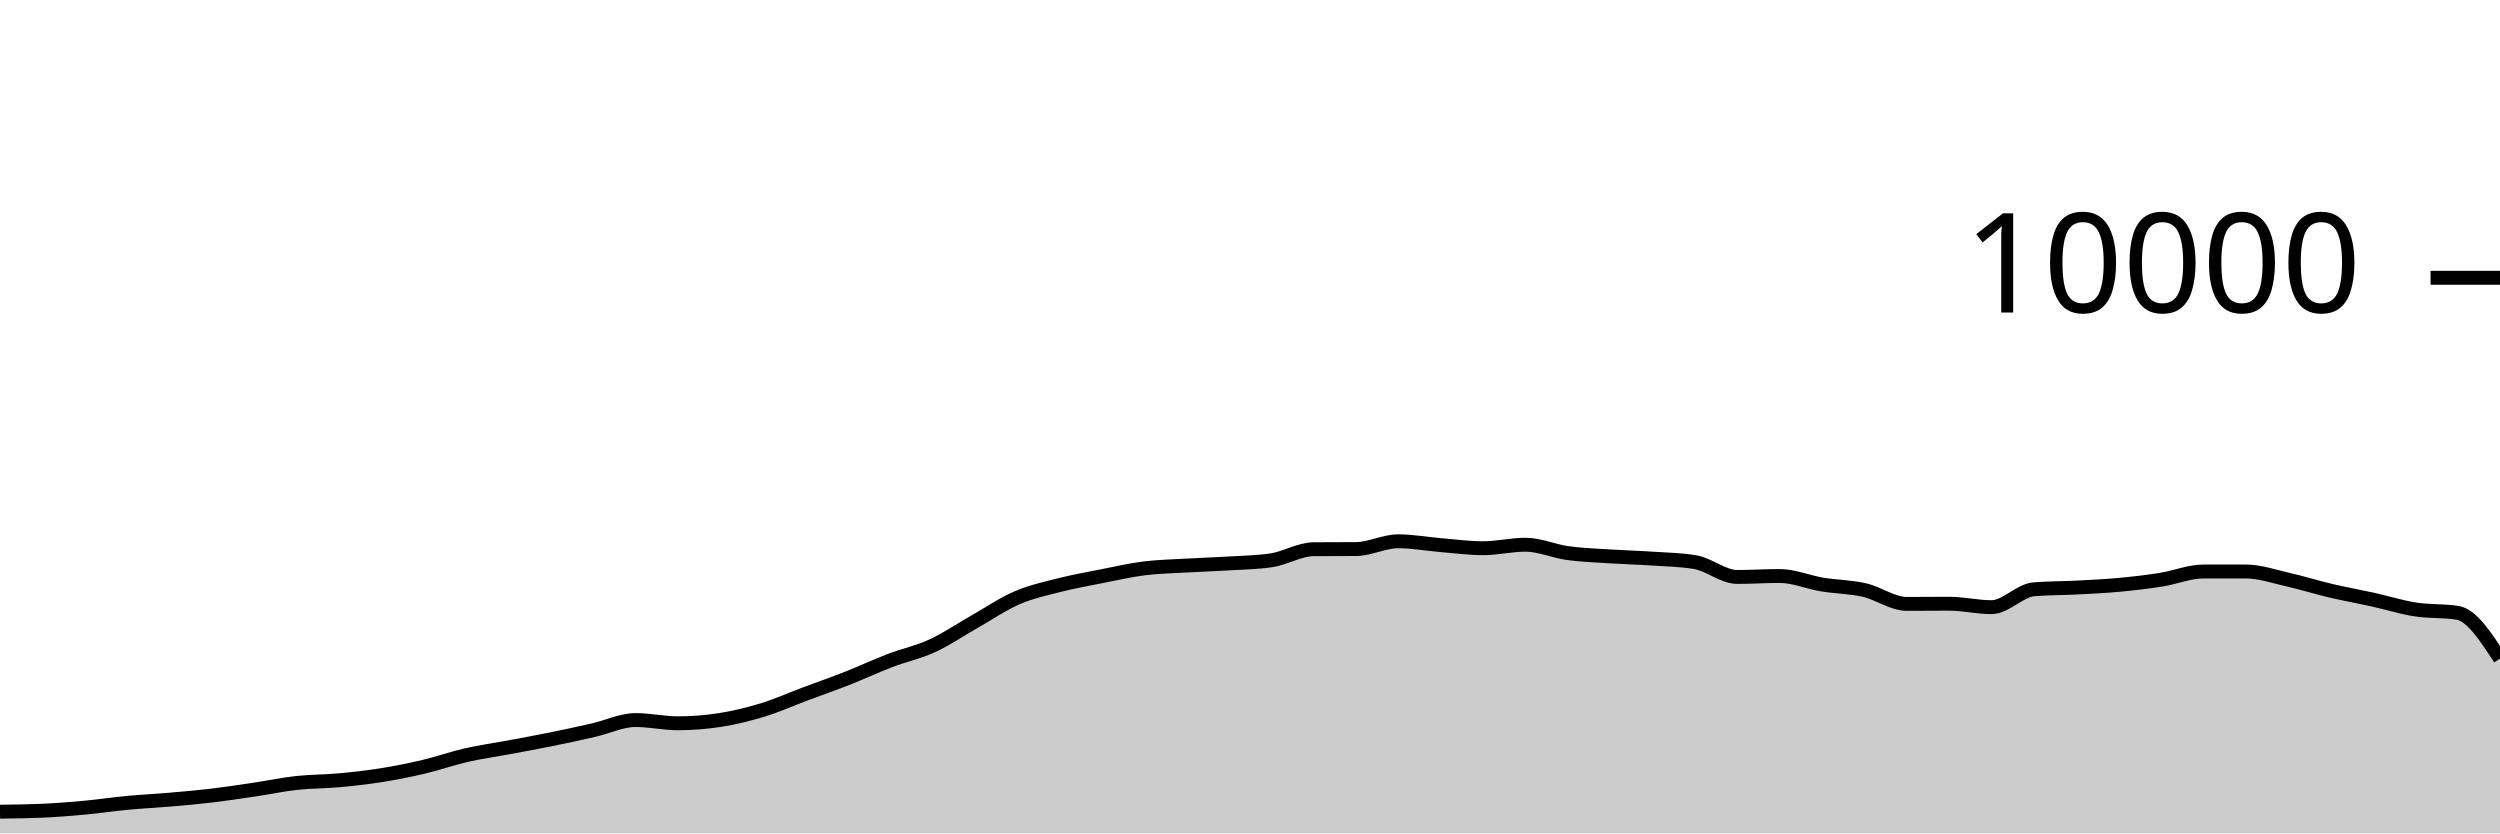
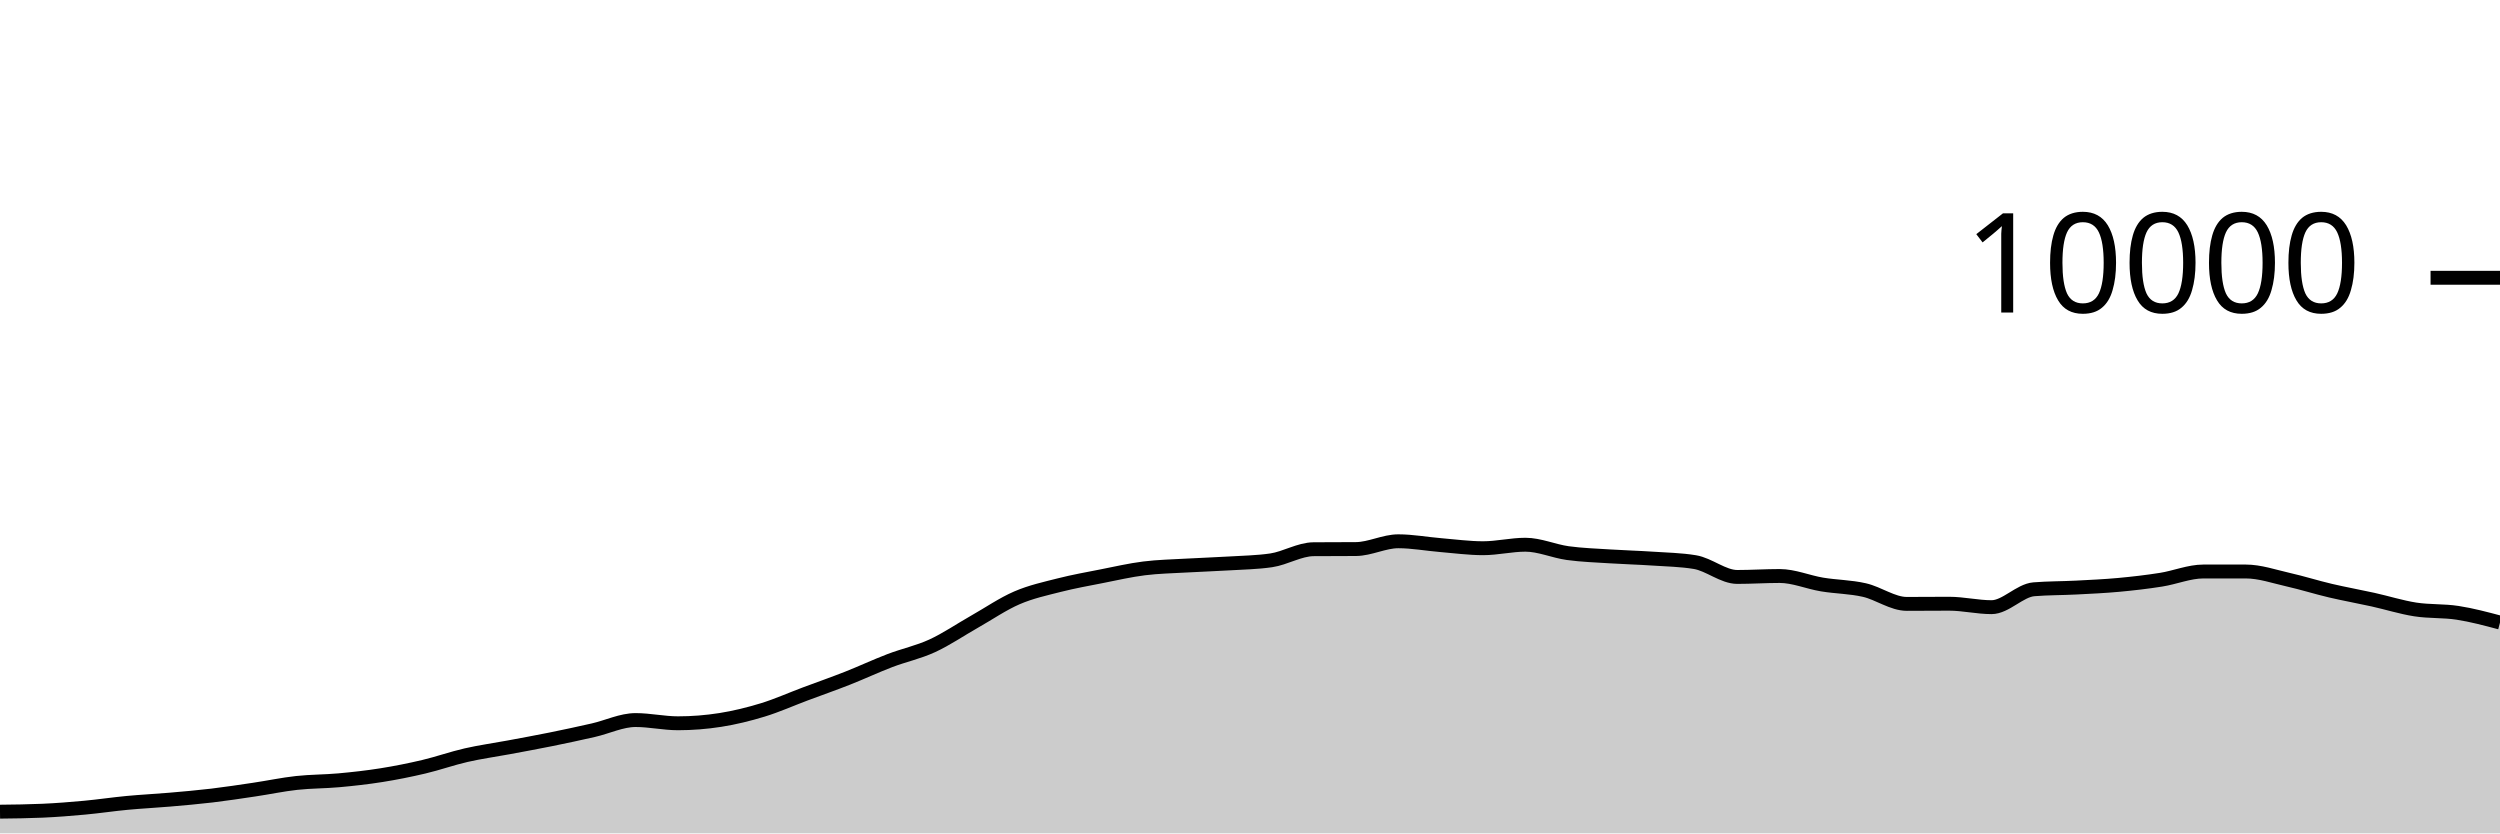
<svg xmlns="http://www.w3.org/2000/svg" viewBox="0 0 180 60">
  <g transform="translate(0,20)">
-     <path class="area" fill="rgba(0, 0, 0, 0.2)" d="M0,38.44C1.017,38.429,2.034,38.417,3.051,38.372C4.068,38.327,5.085,38.246,6.102,38.152C7.119,38.058,8.136,37.904,9.153,37.808C10.169,37.712,11.186,37.664,12.203,37.576C13.22,37.488,14.237,37.401,15.254,37.28C16.271,37.159,17.288,37.003,18.305,36.852C19.322,36.701,20.339,36.484,21.356,36.372C22.373,36.26,23.39,36.273,24.407,36.18C25.424,36.087,26.441,35.974,27.458,35.812C28.475,35.65,29.492,35.448,30.508,35.208C31.525,34.968,32.542,34.605,33.559,34.372C34.576,34.139,35.593,34.002,36.61,33.812C37.627,33.622,38.644,33.438,39.661,33.232C40.678,33.026,41.695,32.807,42.712,32.576C43.729,32.345,44.746,31.844,45.763,31.844C46.78,31.844,47.797,32.076,48.814,32.076C49.831,32.076,50.847,31.996,51.864,31.836C52.881,31.676,53.898,31.427,54.915,31.116C55.932,30.805,56.949,30.349,57.966,29.968C58.983,29.587,60,29.233,61.017,28.832C62.034,28.431,63.051,27.953,64.068,27.564C65.085,27.175,66.102,26.967,67.119,26.5C68.136,26.033,69.153,25.336,70.169,24.76C71.186,24.184,72.203,23.483,73.22,23.044C74.237,22.605,75.254,22.387,76.271,22.128C77.288,21.869,78.305,21.689,79.322,21.488C80.339,21.287,81.356,21.052,82.373,20.924C83.39,20.796,84.407,20.779,85.424,20.72C86.441,20.661,87.458,20.631,88.475,20.568C89.492,20.505,90.508,20.493,91.525,20.344C92.542,20.195,93.559,19.552,94.576,19.544C95.593,19.536,96.61,19.54,97.627,19.532C98.644,19.524,99.661,18.972,100.678,18.972C101.695,18.972,102.712,19.165,103.729,19.248C104.746,19.331,105.763,19.472,106.78,19.472C107.797,19.472,108.814,19.22,109.831,19.22C110.847,19.22,111.864,19.684,112.881,19.824C113.898,19.964,114.915,19.994,115.932,20.06C116.949,20.126,117.966,20.151,118.983,20.22C120,20.289,121.017,20.304,122.034,20.472C123.051,20.64,124.068,21.54,125.085,21.54C126.102,21.54,127.119,21.472,128.136,21.472C129.153,21.472,130.169,21.915,131.186,22.084C132.203,22.253,133.22,22.251,134.237,22.484C135.254,22.717,136.271,23.48,137.288,23.48C138.305,23.48,139.322,23.468,140.339,23.468C141.356,23.468,142.373,23.716,143.39,23.716C144.407,23.716,145.424,22.511,146.441,22.428C147.458,22.345,148.475,22.357,149.492,22.304C150.508,22.251,151.525,22.206,152.542,22.112C153.559,22.018,154.576,21.901,155.593,21.74C156.61,21.579,157.627,21.148,158.644,21.148C159.661,21.148,160.678,21.148,161.695,21.148C162.712,21.148,163.729,21.506,164.746,21.736C165.763,21.966,166.78,22.289,167.797,22.528C168.814,22.767,169.831,22.947,170.847,23.172C171.864,23.397,172.881,23.721,173.898,23.88C174.915,24.039,175.932,23.961,176.949,24.124C177.966,24.287,178.983,25.853,180,27.42L180,40C178.983,40,177.966,40,176.949,40C175.932,40,174.915,40,173.898,40C172.881,40,171.864,40,170.847,40C169.831,40,168.814,40,167.797,40C166.78,40,165.763,40,164.746,40C163.729,40,162.712,40,161.695,40C160.678,40,159.661,40,158.644,40C157.627,40,156.61,40,155.593,40C154.576,40,153.559,40,152.542,40C151.525,40,150.508,40,149.492,40C148.475,40,147.458,40,146.441,40C145.424,40,144.407,40,143.39,40C142.373,40,141.356,40,140.339,40C139.322,40,138.305,40,137.288,40C136.271,40,135.254,40,134.237,40C133.22,40,132.203,40,131.186,40C130.169,40,129.153,40,128.136,40C127.119,40,126.102,40,125.085,40C124.068,40,123.051,40,122.034,40C121.017,40,120,40,118.983,40C117.966,40,116.949,40,115.932,40C114.915,40,113.898,40,112.881,40C111.864,40,110.847,40,109.831,40C108.814,40,107.797,40,106.78,40C105.763,40,104.746,40,103.729,40C102.712,40,101.695,40,100.678,40C99.661,40,98.644,40,97.627,40C96.61,40,95.593,40,94.576,40C93.559,40,92.542,40,91.525,40C90.508,40,89.492,40,88.475,40C87.458,40,86.441,40,85.424,40C84.407,40,83.39,40,82.373,40C81.356,40,80.339,40,79.322,40C78.305,40,77.288,40,76.271,40C75.254,40,74.237,40,73.22,40C72.203,40,71.186,40,70.169,40C69.153,40,68.136,40,67.119,40C66.102,40,65.085,40,64.068,40C63.051,40,62.034,40,61.017,40C60,40,58.983,40,57.966,40C56.949,40,55.932,40,54.915,40C53.898,40,52.881,40,51.864,40C50.847,40,49.831,40,48.814,40C47.797,40,46.78,40,45.763,40C44.746,40,43.729,40,42.712,40C41.695,40,40.678,40,39.661,40C38.644,40,37.627,40,36.61,40C35.593,40,34.576,40,33.559,40C32.542,40,31.525,40,30.508,40C29.492,40,28.475,40,27.458,40C26.441,40,25.424,40,24.407,40C23.39,40,22.373,40,21.356,40C20.339,40,19.322,40,18.305,40C17.288,40,16.271,40,15.254,40C14.237,40,13.22,40,12.203,40C11.186,40,10.169,40,9.153,40C8.136,40,7.119,40,6.102,40C5.085,40,4.068,40,3.051,40C2.034,40,1.017,40,0,40Z" />
-     <path class="line" stroke="black" fill="none" d="M0,38.44C1.017,38.429,2.034,38.417,3.051,38.372C4.068,38.327,5.085,38.246,6.102,38.152C7.119,38.058,8.136,37.904,9.153,37.808C10.169,37.712,11.186,37.664,12.203,37.576C13.22,37.488,14.237,37.401,15.254,37.28C16.271,37.159,17.288,37.003,18.305,36.852C19.322,36.701,20.339,36.484,21.356,36.372C22.373,36.26,23.39,36.273,24.407,36.18C25.424,36.087,26.441,35.974,27.458,35.812C28.475,35.65,29.492,35.448,30.508,35.208C31.525,34.968,32.542,34.605,33.559,34.372C34.576,34.139,35.593,34.002,36.61,33.812C37.627,33.622,38.644,33.438,39.661,33.232C40.678,33.026,41.695,32.807,42.712,32.576C43.729,32.345,44.746,31.844,45.763,31.844C46.78,31.844,47.797,32.076,48.814,32.076C49.831,32.076,50.847,31.996,51.864,31.836C52.881,31.676,53.898,31.427,54.915,31.116C55.932,30.805,56.949,30.349,57.966,29.968C58.983,29.587,60,29.233,61.017,28.832C62.034,28.431,63.051,27.953,64.068,27.564C65.085,27.175,66.102,26.967,67.119,26.5C68.136,26.033,69.153,25.336,70.169,24.76C71.186,24.184,72.203,23.483,73.22,23.044C74.237,22.605,75.254,22.387,76.271,22.128C77.288,21.869,78.305,21.689,79.322,21.488C80.339,21.287,81.356,21.052,82.373,20.924C83.39,20.796,84.407,20.779,85.424,20.72C86.441,20.661,87.458,20.631,88.475,20.568C89.492,20.505,90.508,20.493,91.525,20.344C92.542,20.195,93.559,19.552,94.576,19.544C95.593,19.536,96.61,19.54,97.627,19.532C98.644,19.524,99.661,18.972,100.678,18.972C101.695,18.972,102.712,19.165,103.729,19.248C104.746,19.331,105.763,19.472,106.78,19.472C107.797,19.472,108.814,19.22,109.831,19.22C110.847,19.22,111.864,19.684,112.881,19.824C113.898,19.964,114.915,19.994,115.932,20.06C116.949,20.126,117.966,20.151,118.983,20.22C120,20.289,121.017,20.304,122.034,20.472C123.051,20.64,124.068,21.54,125.085,21.54C126.102,21.54,127.119,21.472,128.136,21.472C129.153,21.472,130.169,21.915,131.186,22.084C132.203,22.253,133.22,22.251,134.237,22.484C135.254,22.717,136.271,23.48,137.288,23.48C138.305,23.48,139.322,23.468,140.339,23.468C141.356,23.468,142.373,23.716,143.39,23.716C144.407,23.716,145.424,22.511,146.441,22.428C147.458,22.345,148.475,22.357,149.492,22.304C150.508,22.251,151.525,22.206,152.542,22.112C153.559,22.018,154.576,21.901,155.593,21.74C156.61,21.579,157.627,21.148,158.644,21.148C159.661,21.148,160.678,21.148,161.695,21.148C162.712,21.148,163.729,21.506,164.746,21.736C165.763,21.966,166.78,22.289,167.797,22.528C168.814,22.767,169.831,22.947,170.847,23.172C171.864,23.397,172.881,23.721,173.898,23.88C174.915,24.039,175.932,23.961,176.949,24.124C177.966,24.287,178.983,25.853,180,27.42" />
+     <path class="area" fill="rgba(0, 0, 0, 0.2)" d="M0,38.44C1.017,38.429,2.034,38.417,3.051,38.372C4.068,38.327,5.085,38.246,6.102,38.152C7.119,38.058,8.136,37.904,9.153,37.808C10.169,37.712,11.186,37.664,12.203,37.576C13.22,37.488,14.237,37.401,15.254,37.28C16.271,37.159,17.288,37.003,18.305,36.852C19.322,36.701,20.339,36.484,21.356,36.372C22.373,36.26,23.39,36.273,24.407,36.18C25.424,36.087,26.441,35.974,27.458,35.812C28.475,35.65,29.492,35.448,30.508,35.208C31.525,34.968,32.542,34.605,33.559,34.372C34.576,34.139,35.593,34.002,36.61,33.812C37.627,33.622,38.644,33.438,39.661,33.232C40.678,33.026,41.695,32.807,42.712,32.576C43.729,32.345,44.746,31.844,45.763,31.844C46.78,31.844,47.797,32.076,48.814,32.076C49.831,32.076,50.847,31.996,51.864,31.836C52.881,31.676,53.898,31.427,54.915,31.116C55.932,30.805,56.949,30.349,57.966,29.968C58.983,29.587,60,29.233,61.017,28.832C62.034,28.431,63.051,27.953,64.068,27.564C65.085,27.175,66.102,26.967,67.119,26.5C68.136,26.033,69.153,25.336,70.169,24.76C71.186,24.184,72.203,23.483,73.22,23.044C74.237,22.605,75.254,22.387,76.271,22.128C77.288,21.869,78.305,21.689,79.322,21.488C80.339,21.287,81.356,21.052,82.373,20.924C83.39,20.796,84.407,20.779,85.424,20.72C86.441,20.661,87.458,20.631,88.475,20.568C89.492,20.505,90.508,20.493,91.525,20.344C92.542,20.195,93.559,19.552,94.576,19.544C95.593,19.536,96.61,19.54,97.627,19.532C98.644,19.524,99.661,18.972,100.678,18.972C101.695,18.972,102.712,19.165,103.729,19.248C104.746,19.331,105.763,19.472,106.78,19.472C107.797,19.472,108.814,19.22,109.831,19.22C110.847,19.22,111.864,19.684,112.881,19.824C113.898,19.964,114.915,19.994,115.932,20.06C116.949,20.126,117.966,20.151,118.983,20.22C120,20.289,121.017,20.304,122.034,20.472C123.051,20.64,124.068,21.54,125.085,21.54C126.102,21.54,127.119,21.472,128.136,21.472C129.153,21.472,130.169,21.915,131.186,22.084C132.203,22.253,133.22,22.251,134.237,22.484C135.254,22.717,136.271,23.48,137.288,23.48C138.305,23.48,139.322,23.468,140.339,23.468C141.356,23.468,142.373,23.716,143.39,23.716C144.407,23.716,145.424,22.511,146.441,22.428C147.458,22.345,148.475,22.357,149.492,22.304C150.508,22.251,151.525,22.206,152.542,22.112C153.559,22.018,154.576,21.901,155.593,21.74C156.61,21.579,157.627,21.148,158.644,21.148C159.661,21.148,160.678,21.148,161.695,21.148C162.712,21.148,163.729,21.506,164.746,21.736C165.763,21.966,166.78,22.289,167.797,22.528C168.814,22.767,169.831,22.947,170.847,23.172C171.864,23.397,172.881,23.721,173.898,23.88C174.915,24.039,175.932,23.967,176.949,24.124C177.966,24.281,178.983,24.553,180,24.824L180,40C178.983,40,177.966,40,176.949,40C175.932,40,174.915,40,173.898,40C172.881,40,171.864,40,170.847,40C169.831,40,168.814,40,167.797,40C166.78,40,165.763,40,164.746,40C163.729,40,162.712,40,161.695,40C160.678,40,159.661,40,158.644,40C157.627,40,156.61,40,155.593,40C154.576,40,153.559,40,152.542,40C151.525,40,150.508,40,149.492,40C148.475,40,147.458,40,146.441,40C145.424,40,144.407,40,143.39,40C142.373,40,141.356,40,140.339,40C139.322,40,138.305,40,137.288,40C136.271,40,135.254,40,134.237,40C133.22,40,132.203,40,131.186,40C130.169,40,129.153,40,128.136,40C127.119,40,126.102,40,125.085,40C124.068,40,123.051,40,122.034,40C121.017,40,120,40,118.983,40C117.966,40,116.949,40,115.932,40C114.915,40,113.898,40,112.881,40C111.864,40,110.847,40,109.831,40C108.814,40,107.797,40,106.78,40C105.763,40,104.746,40,103.729,40C102.712,40,101.695,40,100.678,40C99.661,40,98.644,40,97.627,40C96.61,40,95.593,40,94.576,40C93.559,40,92.542,40,91.525,40C90.508,40,89.492,40,88.475,40C87.458,40,86.441,40,85.424,40C84.407,40,83.39,40,82.373,40C81.356,40,80.339,40,79.322,40C78.305,40,77.288,40,76.271,40C75.254,40,74.237,40,73.22,40C72.203,40,71.186,40,70.169,40C69.153,40,68.136,40,67.119,40C66.102,40,65.085,40,64.068,40C63.051,40,62.034,40,61.017,40C60,40,58.983,40,57.966,40C56.949,40,55.932,40,54.915,40C53.898,40,52.881,40,51.864,40C50.847,40,49.831,40,48.814,40C47.797,40,46.78,40,45.763,40C44.746,40,43.729,40,42.712,40C41.695,40,40.678,40,39.661,40C38.644,40,37.627,40,36.61,40C35.593,40,34.576,40,33.559,40C32.542,40,31.525,40,30.508,40C29.492,40,28.475,40,27.458,40C26.441,40,25.424,40,24.407,40C23.39,40,22.373,40,21.356,40C20.339,40,19.322,40,18.305,40C17.288,40,16.271,40,15.254,40C14.237,40,13.22,40,12.203,40C11.186,40,10.169,40,9.153,40C8.136,40,7.119,40,6.102,40C5.085,40,4.068,40,3.051,40C2.034,40,1.017,40,0,40Z" />
+     <path class="line" stroke="black" fill="none" d="M0,38.44C1.017,38.429,2.034,38.417,3.051,38.372C4.068,38.327,5.085,38.246,6.102,38.152C7.119,38.058,8.136,37.904,9.153,37.808C10.169,37.712,11.186,37.664,12.203,37.576C13.22,37.488,14.237,37.401,15.254,37.28C16.271,37.159,17.288,37.003,18.305,36.852C19.322,36.701,20.339,36.484,21.356,36.372C22.373,36.26,23.39,36.273,24.407,36.18C25.424,36.087,26.441,35.974,27.458,35.812C28.475,35.65,29.492,35.448,30.508,35.208C31.525,34.968,32.542,34.605,33.559,34.372C34.576,34.139,35.593,34.002,36.61,33.812C37.627,33.622,38.644,33.438,39.661,33.232C40.678,33.026,41.695,32.807,42.712,32.576C43.729,32.345,44.746,31.844,45.763,31.844C46.78,31.844,47.797,32.076,48.814,32.076C49.831,32.076,50.847,31.996,51.864,31.836C52.881,31.676,53.898,31.427,54.915,31.116C55.932,30.805,56.949,30.349,57.966,29.968C58.983,29.587,60,29.233,61.017,28.832C62.034,28.431,63.051,27.953,64.068,27.564C65.085,27.175,66.102,26.967,67.119,26.5C68.136,26.033,69.153,25.336,70.169,24.76C71.186,24.184,72.203,23.483,73.22,23.044C74.237,22.605,75.254,22.387,76.271,22.128C77.288,21.869,78.305,21.689,79.322,21.488C80.339,21.287,81.356,21.052,82.373,20.924C83.39,20.796,84.407,20.779,85.424,20.72C86.441,20.661,87.458,20.631,88.475,20.568C89.492,20.505,90.508,20.493,91.525,20.344C92.542,20.195,93.559,19.552,94.576,19.544C95.593,19.536,96.61,19.54,97.627,19.532C98.644,19.524,99.661,18.972,100.678,18.972C101.695,18.972,102.712,19.165,103.729,19.248C104.746,19.331,105.763,19.472,106.78,19.472C107.797,19.472,108.814,19.22,109.831,19.22C110.847,19.22,111.864,19.684,112.881,19.824C113.898,19.964,114.915,19.994,115.932,20.06C116.949,20.126,117.966,20.151,118.983,20.22C120,20.289,121.017,20.304,122.034,20.472C123.051,20.64,124.068,21.54,125.085,21.54C126.102,21.54,127.119,21.472,128.136,21.472C129.153,21.472,130.169,21.915,131.186,22.084C132.203,22.253,133.22,22.251,134.237,22.484C135.254,22.717,136.271,23.48,137.288,23.48C138.305,23.48,139.322,23.468,140.339,23.468C141.356,23.468,142.373,23.716,143.39,23.716C144.407,23.716,145.424,22.511,146.441,22.428C147.458,22.345,148.475,22.357,149.492,22.304C150.508,22.251,151.525,22.206,152.542,22.112C153.559,22.018,154.576,21.901,155.593,21.74C156.61,21.579,157.627,21.148,158.644,21.148C159.661,21.148,160.678,21.148,161.695,21.148C162.712,21.148,163.729,21.506,164.746,21.736C165.763,21.966,166.78,22.289,167.797,22.528C168.814,22.767,169.831,22.947,170.847,23.172C171.864,23.397,172.881,23.721,173.898,23.88C174.915,24.039,175.932,23.967,176.949,24.124C177.966,24.281,178.983,24.553,180,24.824" />
    <path class="axis-ceiling" stroke-width="1" stroke="black" fill="none" d="M175,0L180,0" />
    <text class="axis-ceiling-label" font-family="sans-serif" text-anchor="end" font-size="10px" x="170" y="2.5">10000</text>
  </g>
</svg>
